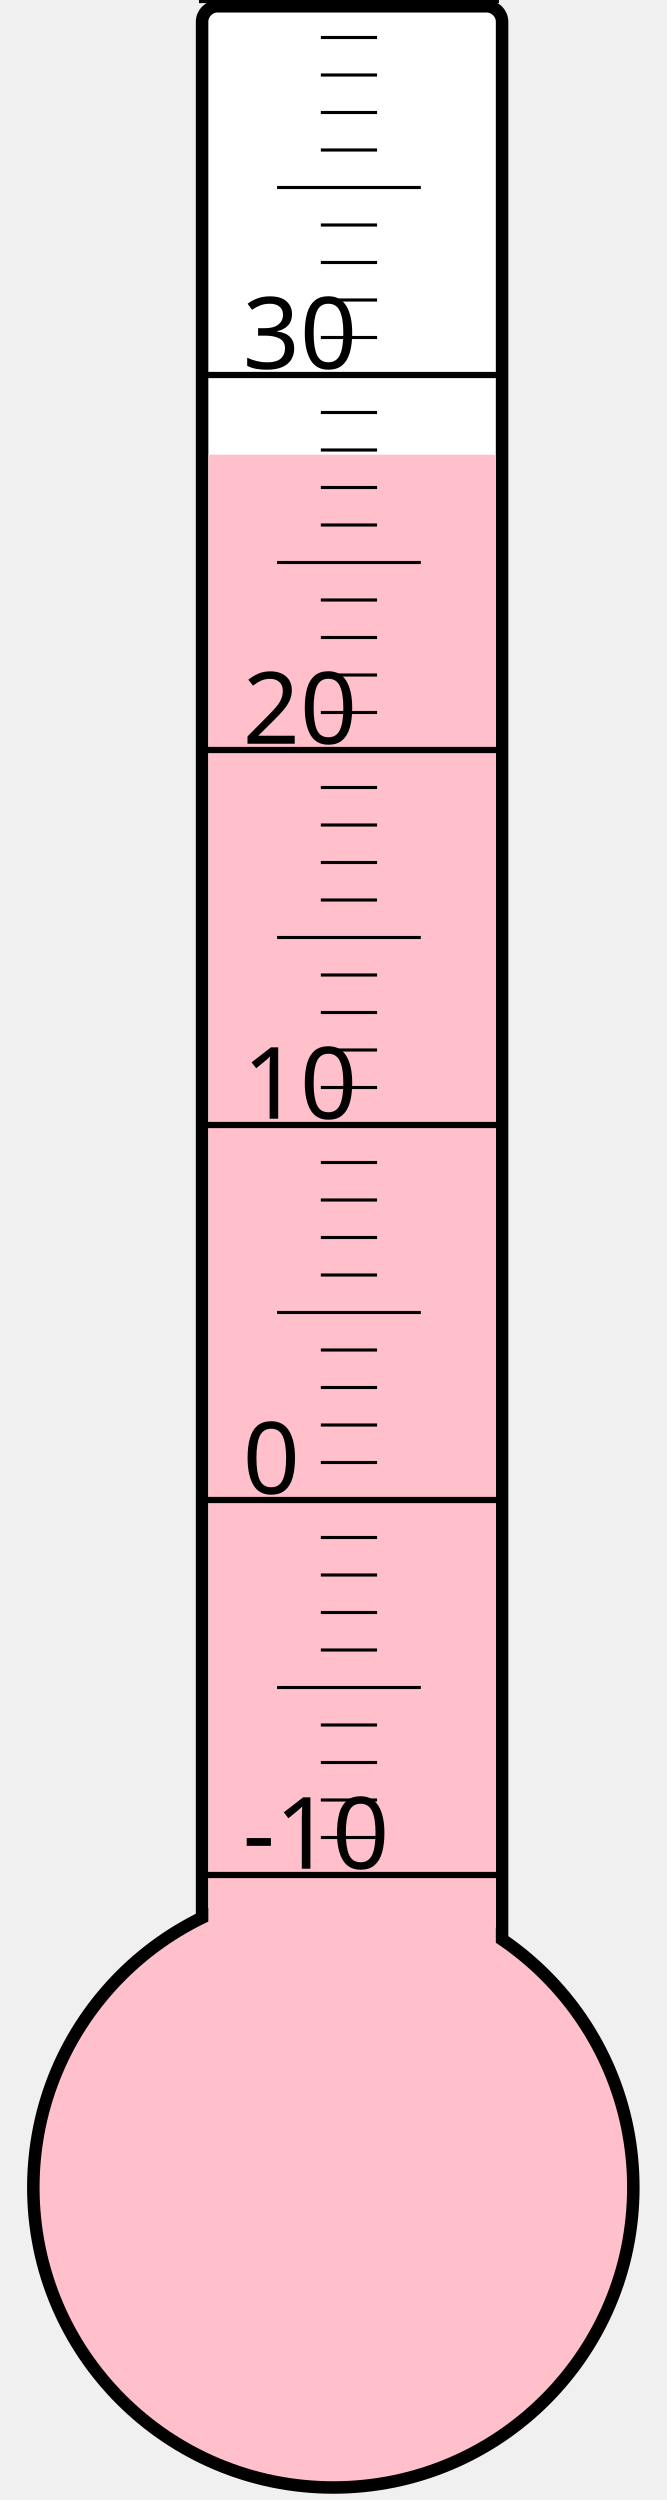
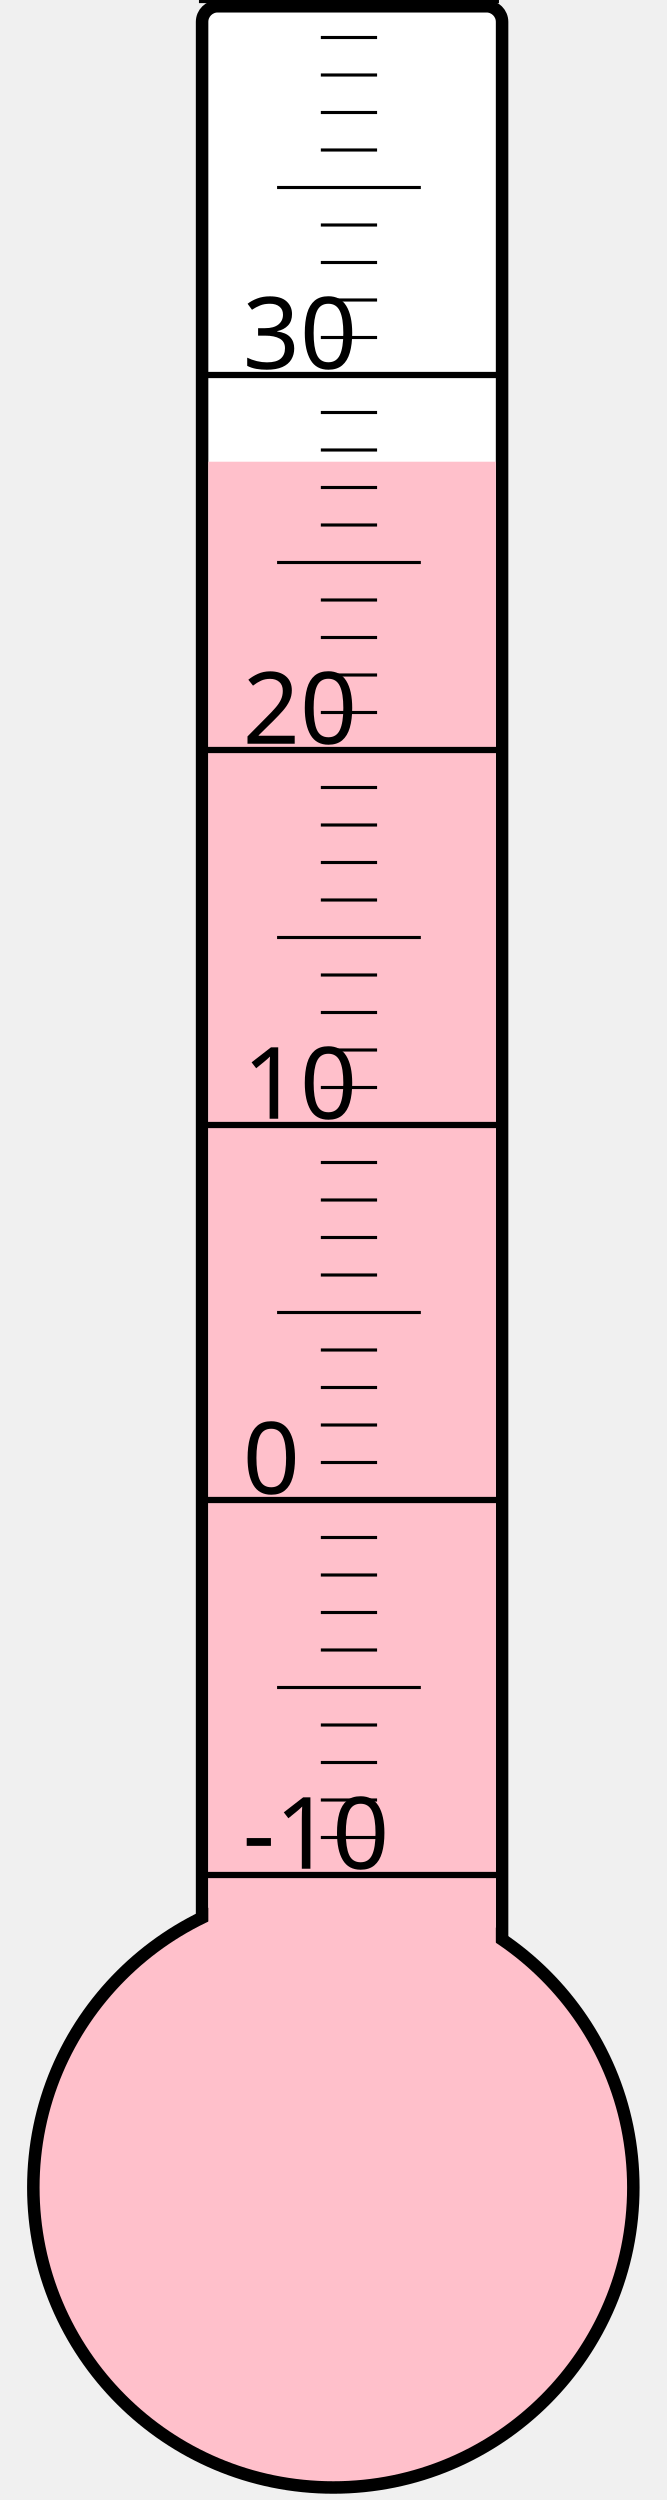
<svg xmlns="http://www.w3.org/2000/svg" width="40px" height="150px" viewBox="0 0 200 800">
  <rect width="200" height="800" x="0" y="0" style="fill: #ffffeb; fill-opacity: 0;" />
  <rect width="96" height="680" x="58" y="2" rx="5" ry="5" style="fill: white; fill-opacity: 1; stroke: black; stroke-width: 4;" />
  <circle cx="100" cy="700" r="96" style="fill: pink; stroke: black; stroke-width: 4;" />
-   <rect width="92" height="554.5" x="60" y="145.5" style="fill: pink; fill-opacity: 1; stroke-width: 0;" />
+   <rect width="92" height="552.25" x="60" y="147.75" style="fill: pink; fill-opacity: 1; stroke-width: 0;" />
  <text x="71" y="598" style="font-family: sans-serif; font-size: 24pt;">-10</text>
  <text x="71" y="478" style="font-family: sans-serif; font-size: 24pt;">0</text>
  <text x="71" y="358" style="font-family: sans-serif; font-size: 24pt;">10</text>
  <text x="71" y="238" style="font-family: sans-serif; font-size: 24pt;">20</text>
  <text x="71" y="118" style="font-family: sans-serif; font-size: 24pt;">30</text>
  <g style="stroke: black;">
    <line x1="57" y1="600" x2="153" y2="600" style="stroke-width: 2;" />
    <line x1="96" y1="588" x2="114" y2="588" style="stroke-width: 1;" />
    <line x1="96" y1="576" x2="114" y2="576" style="stroke-width: 1;" />
    <line x1="96" y1="564" x2="114" y2="564" style="stroke-width: 1;" />
    <line x1="96" y1="552" x2="114" y2="552" style="stroke-width: 1;" />
    <line x1="82" y1="540" x2="128" y2="540" style="stroke-width: 1;" />
    <line x1="96" y1="528" x2="114" y2="528" style="stroke-width: 1;" />
    <line x1="96" y1="516" x2="114" y2="516" style="stroke-width: 1;" />
    <line x1="96" y1="504" x2="114" y2="504" style="stroke-width: 1;" />
    <line x1="96" y1="492" x2="114" y2="492" style="stroke-width: 1;" />
    <line x1="57" y1="480" x2="153" y2="480" style="stroke-width: 2;" />
    <line x1="96" y1="468" x2="114" y2="468" style="stroke-width: 1;" />
    <line x1="96" y1="456" x2="114" y2="456" style="stroke-width: 1;" />
    <line x1="96" y1="444" x2="114" y2="444" style="stroke-width: 1;" />
    <line x1="96" y1="432" x2="114" y2="432" style="stroke-width: 1;" />
    <line x1="82" y1="420" x2="128" y2="420" style="stroke-width: 1;" />
    <line x1="96" y1="408" x2="114" y2="408" style="stroke-width: 1;" />
    <line x1="96" y1="396" x2="114" y2="396" style="stroke-width: 1;" />
    <line x1="96" y1="384" x2="114" y2="384" style="stroke-width: 1;" />
    <line x1="96" y1="372" x2="114" y2="372" style="stroke-width: 1;" />
    <line x1="57" y1="360" x2="153" y2="360" style="stroke-width: 2;" />
    <line x1="96" y1="348" x2="114" y2="348" style="stroke-width: 1;" />
    <line x1="96" y1="336" x2="114" y2="336" style="stroke-width: 1;" />
    <line x1="96" y1="324" x2="114" y2="324" style="stroke-width: 1;" />
    <line x1="96" y1="312" x2="114" y2="312" style="stroke-width: 1;" />
    <line x1="82" y1="300" x2="128" y2="300" style="stroke-width: 1;" />
    <line x1="96" y1="288" x2="114" y2="288" style="stroke-width: 1;" />
    <line x1="96" y1="276" x2="114" y2="276" style="stroke-width: 1;" />
    <line x1="96" y1="264" x2="114" y2="264" style="stroke-width: 1;" />
    <line x1="96" y1="252" x2="114" y2="252" style="stroke-width: 1;" />
    <line x1="57" y1="240" x2="153" y2="240" style="stroke-width: 2;" />
    <line x1="96" y1="228" x2="114" y2="228" style="stroke-width: 1;" />
    <line x1="96" y1="216" x2="114" y2="216" style="stroke-width: 1;" />
    <line x1="96" y1="204" x2="114" y2="204" style="stroke-width: 1;" />
    <line x1="96" y1="192" x2="114" y2="192" style="stroke-width: 1;" />
    <line x1="82" y1="180" x2="128" y2="180" style="stroke-width: 1;" />
    <line x1="96" y1="168" x2="114" y2="168" style="stroke-width: 1;" />
    <line x1="96" y1="156" x2="114" y2="156" style="stroke-width: 1;" />
    <line x1="96" y1="144" x2="114" y2="144" style="stroke-width: 1;" />
    <line x1="96" y1="132" x2="114" y2="132" style="stroke-width: 1;" />
    <line x1="57" y1="120" x2="153" y2="120" style="stroke-width: 2;" />
    <line x1="96" y1="108" x2="114" y2="108" style="stroke-width: 1;" />
    <line x1="96" y1="96" x2="114" y2="96" style="stroke-width: 1;" />
    <line x1="96" y1="84" x2="114" y2="84" style="stroke-width: 1;" />
    <line x1="96" y1="72" x2="114" y2="72" style="stroke-width: 1;" />
    <line x1="82" y1="60" x2="128" y2="60" style="stroke-width: 1;" />
    <line x1="96" y1="48" x2="114" y2="48" style="stroke-width: 1;" />
    <line x1="96" y1="36" x2="114" y2="36" style="stroke-width: 1;" />
    <line x1="96" y1="24" x2="114" y2="24" style="stroke-width: 1;" />
    <line x1="96" y1="12" x2="114" y2="12" style="stroke-width: 1;" />
    <line x1="57" y1="0" x2="153" y2="0" style="stroke-width: 2;" />
  </g>
</svg>
